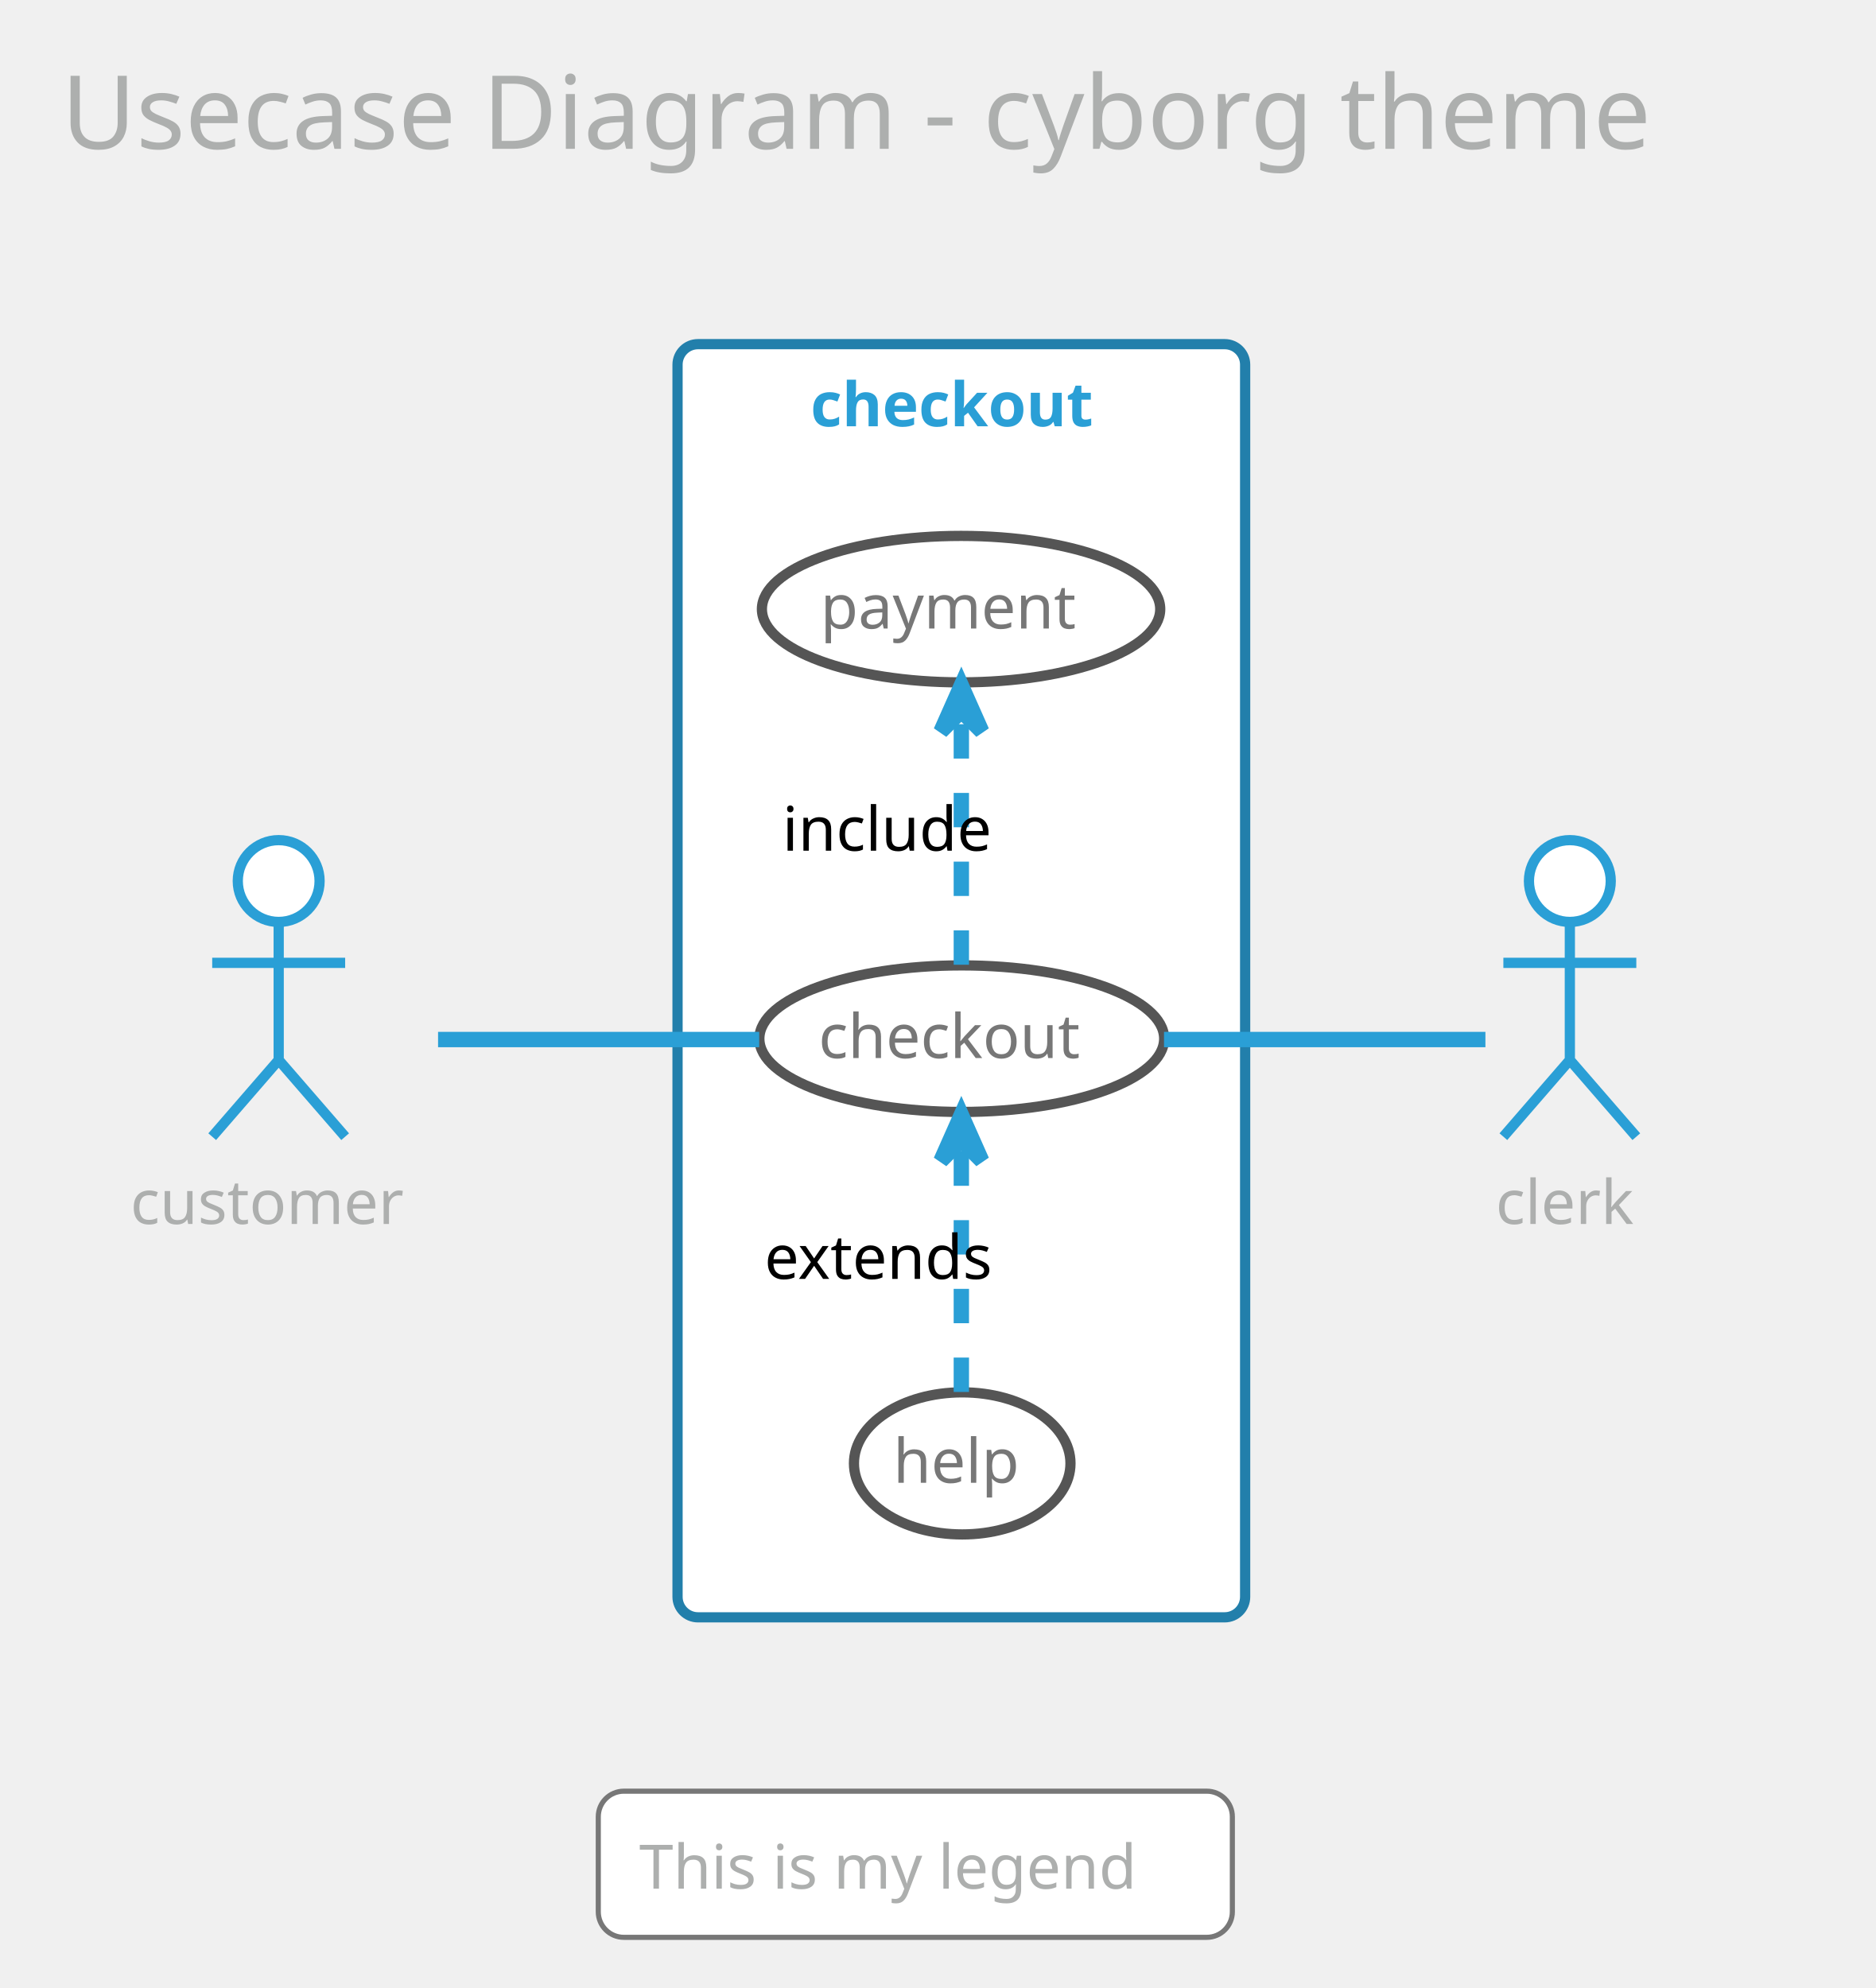
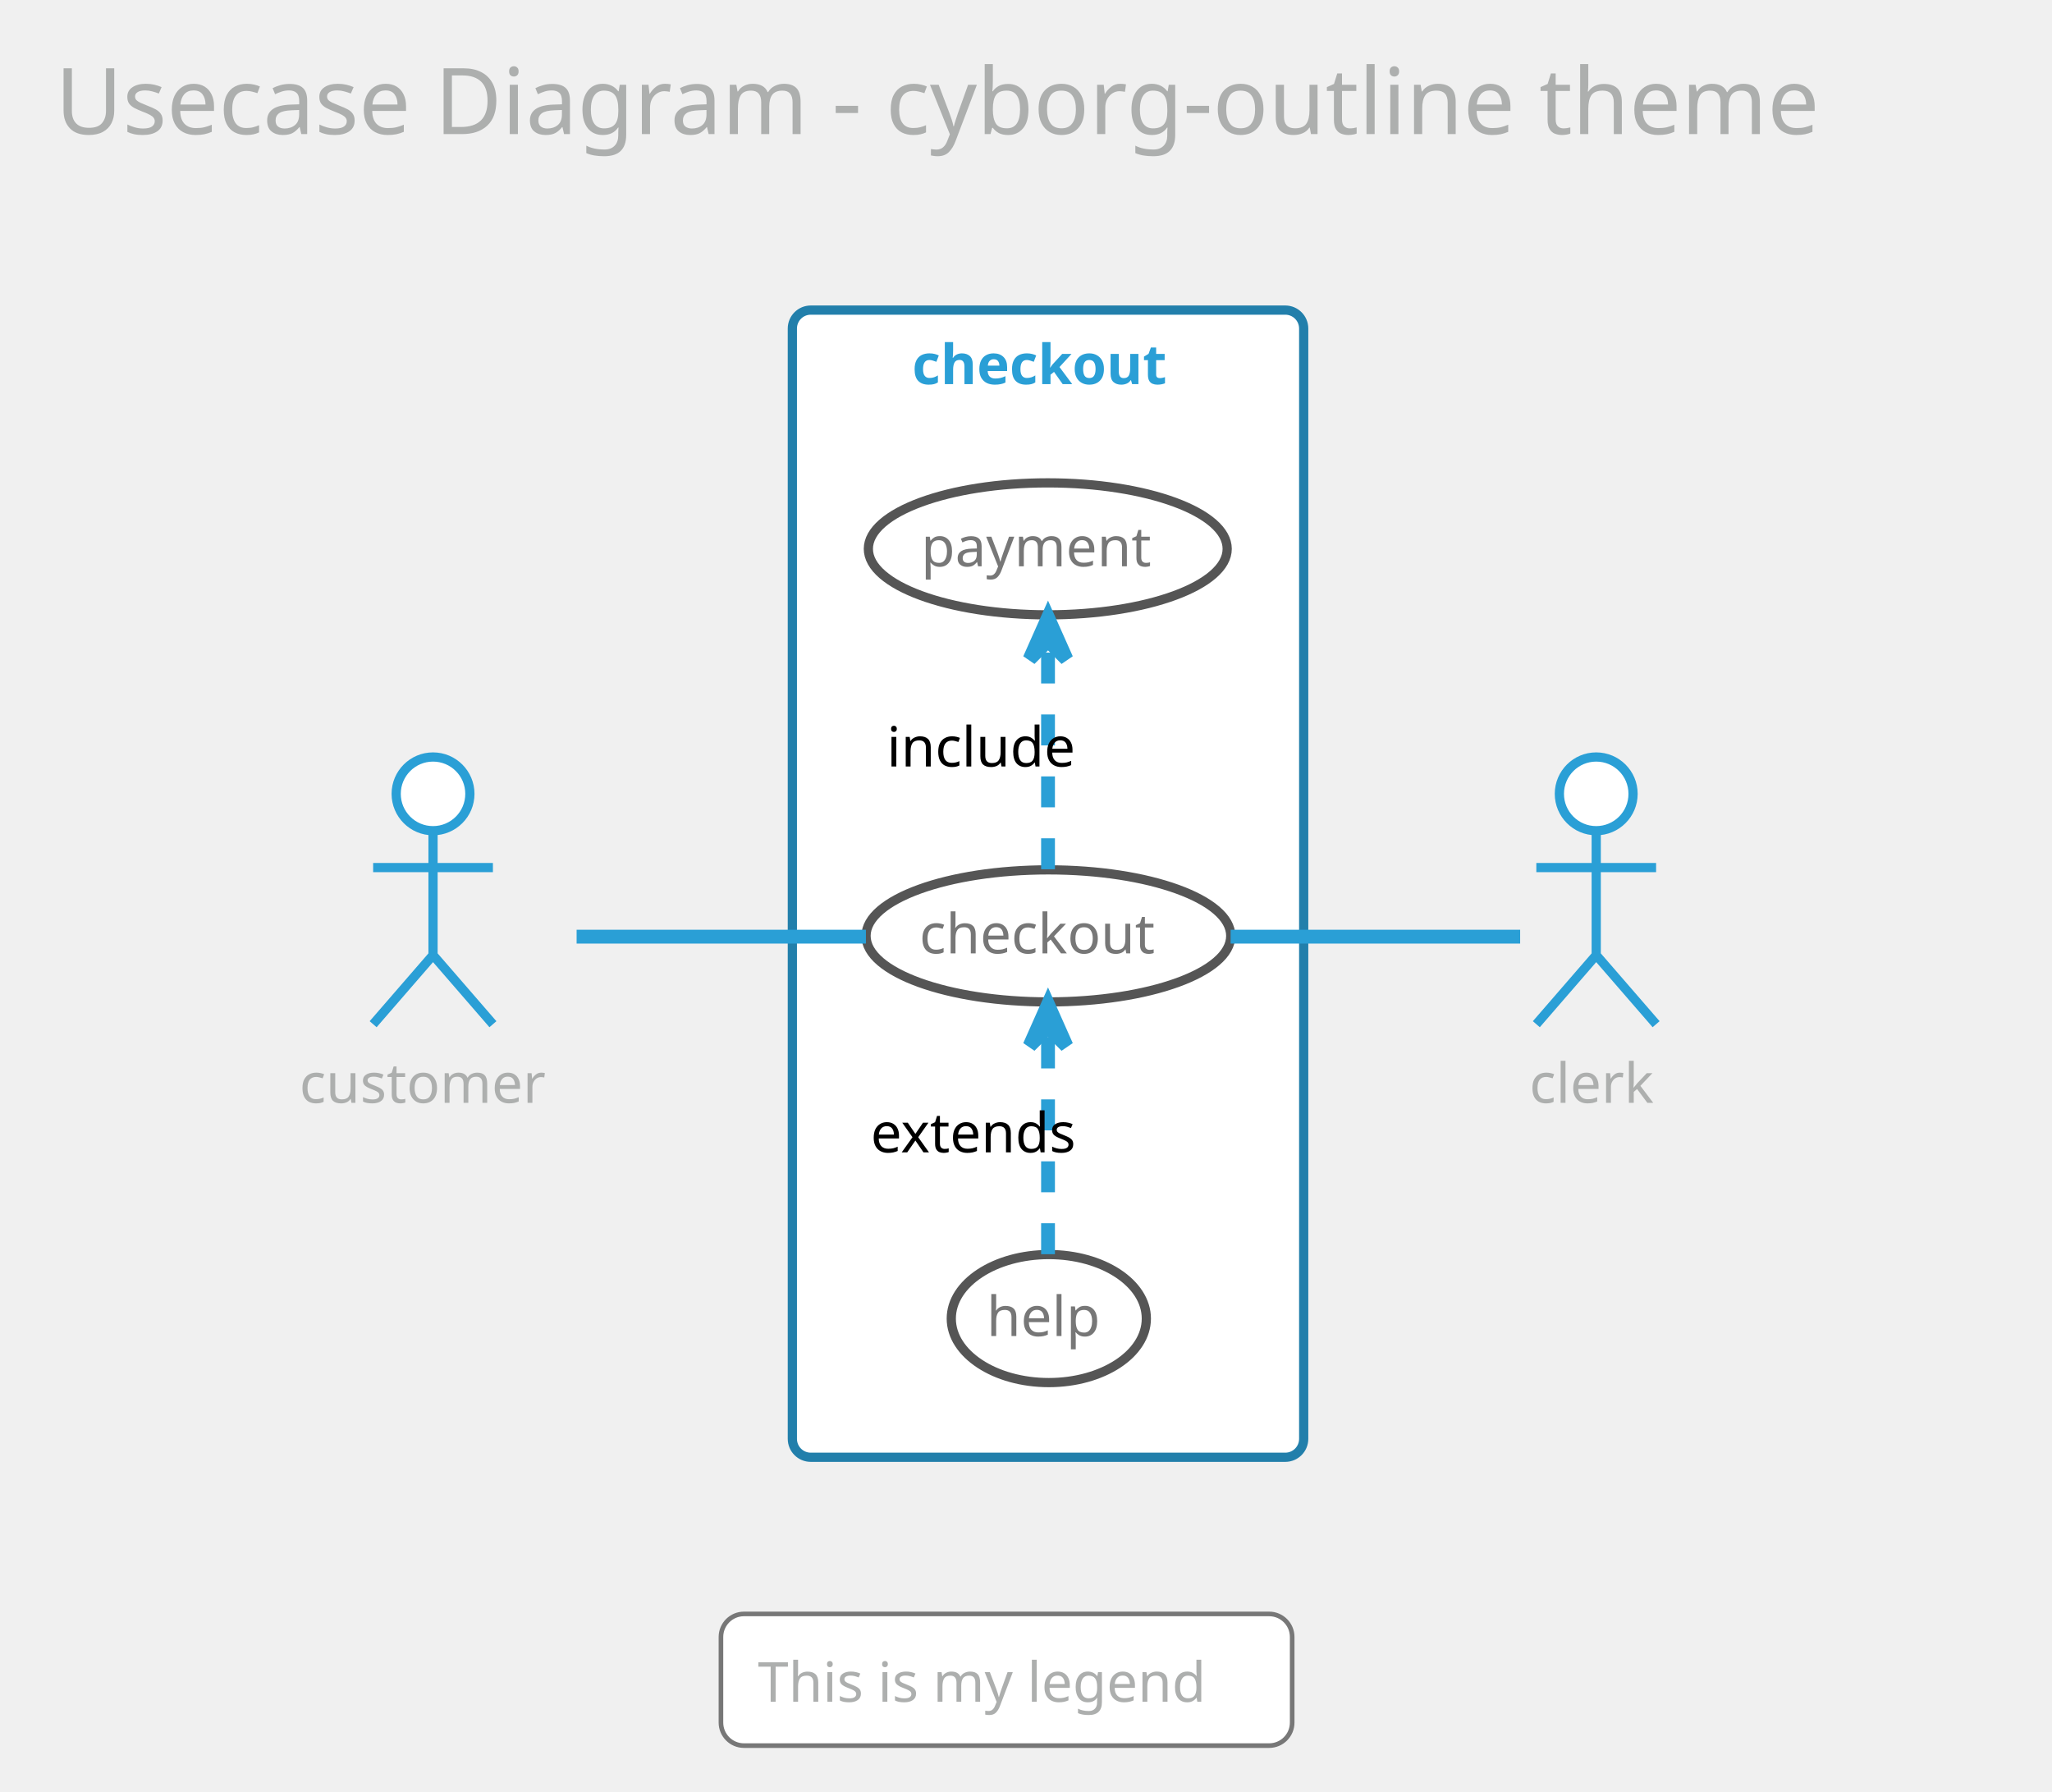
- <svg xmlns="http://www.w3.org/2000/svg" contentScriptType="application/ecmascript" contentStyleType="text/css" height="405.208px" preserveAspectRatio="none" style="width:382px;height:405px;" version="1.1" viewBox="0 0 382 405" width="382.292px" zoomAndPan="magnify">
+ <svg xmlns="http://www.w3.org/2000/svg" contentScriptType="application/ecmascript" contentStyleType="text/css" height="405.208px" preserveAspectRatio="none" style="width:464px;height:405px;" version="1.1" viewBox="0 0 464 405" width="464.583px" zoomAndPan="magnify">
  <defs />
  <g>
-     <rect fill="none" height="39.903" rx="4.167" ry="4.167" style="stroke: none; stroke-width: 1.042;" width="368.75" x="2.083" y="2.083" />
-     <text fill="#ADAFAE" font-family="Verdana" font-size="20.833" lengthAdjust="spacingAndGlyphs" textLength="347.917" x="12.5" y="30.32">Usecase Diagram - cyborg theme</text>
-     <rect fill="#FFFFFF" height="259.375" rx="4.167" ry="4.167" style="stroke: #227FAB; stroke-width: 2.083;" width="115.625" x="138.021" y="70.111" />
-     <text fill="#2A9FD6" font-family="Verdana" font-size="12.5" font-weight="bold" lengthAdjust="spacingAndGlyphs" textLength="61.458" x="165.104" y="86.845">checkout</text>
-     <ellipse cx="195.919" cy="211.601" fill="#FFFFFF" rx="41.232" ry="14.928" style="stroke: #555555; stroke-width: 2.083;" />
-     <text fill="#777777" font-family="Verdana" font-size="12.5" lengthAdjust="spacingAndGlyphs" textLength="58.333" x="166.752" y="215.551">checkout</text>
-     <ellipse cx="195.778" cy="124.093" fill="#FFFFFF" rx="40.57" ry="14.919" style="stroke: #555555; stroke-width: 2.083;" />
-     <text fill="#777777" font-family="Verdana" font-size="12.5" lengthAdjust="spacingAndGlyphs" textLength="57.292" x="167.132" y="128.043">payment</text>
-     <ellipse cx="196.012" cy="298.125" fill="#FFFFFF" rx="22.054" ry="14.473" style="stroke: #555555; stroke-width: 2.083;" />
-     <text fill="#777777" font-family="Verdana" font-size="12.5" lengthAdjust="spacingAndGlyphs" textLength="28.125" x="181.95" y="302.075">help</text>
-     <ellipse cx="56.771" cy="179.486" fill="#FFFFFF" rx="8.333" ry="8.333" style="stroke: #2A9FD6; stroke-width: 2.083;" />
-     <path d="M56.771,187.819 L56.771,215.944 M43.229,196.153 L70.312,196.153 M56.771,215.944 L43.229,231.569 M56.771,215.944 L70.312,231.569 " fill="none" style="stroke: #2A9FD6; stroke-width: 2.083;" />
-     <text fill="#ADAFAE" font-family="Verdana" font-size="12.5" lengthAdjust="spacingAndGlyphs" textLength="60.417" x="26.562" y="249.345">customer</text>
-     <ellipse cx="319.792" cy="179.486" fill="#FFFFFF" rx="8.333" ry="8.333" style="stroke: #2A9FD6; stroke-width: 2.083;" />
-     <path d="M319.792,187.819 L319.792,215.944 M306.25,196.153 L333.333,196.153 M319.792,215.944 L306.25,231.569 M319.792,215.944 L333.333,231.569 " fill="none" style="stroke: #2A9FD6; stroke-width: 2.083;" />
-     <text fill="#ADAFAE" font-family="Verdana" font-size="12.5" lengthAdjust="spacingAndGlyphs" textLength="30.208" x="304.688" y="249.345">clerk</text>
-     <path d="M89.238,211.778 C108.669,211.778 133.795,211.778 154.658,211.778 " fill="none" id="customer-checkout" style="stroke: #2A9FD6; stroke-width: 3.125;" />
-     <path d="M195.833,196.536 C195.833,182.321 195.833,160.99 195.833,145.187 " fill="none" id="checkout-payment" style="stroke: #2A9FD6; stroke-width: 3.125; stroke-dasharray: 7.0,7.0;" />
-     <polygon fill="#2A9FD6" points="195.833,139.638,191.667,149.013,195.833,144.846,200,149.013,195.833,139.638" style="stroke: #2A9FD6; stroke-width: 3.125;" />
-     <text fill="#000000" font-family="Verdana" font-size="12.5" lengthAdjust="spacingAndGlyphs" textLength="45.833" x="159.375" y="173.303">include</text>
-     <path d="M195.833,283.57 C195.833,269.582 195.833,248.371 195.833,232.629 " fill="none" id="help-checkout" style="stroke: #2A9FD6; stroke-width: 3.125; stroke-dasharray: 7.0,7.0;" />
-     <polygon fill="#2A9FD6" points="195.833,227.1,191.667,236.475,195.833,232.308,200,236.475,195.833,227.1" style="stroke: #2A9FD6; stroke-width: 3.125;" />
-     <text fill="#000000" font-family="Verdana" font-size="12.5" lengthAdjust="spacingAndGlyphs" textLength="53.125" x="155.729" y="260.543">extends</text>
-     <path d="M237.119,211.778 C259.445,211.778 285.976,211.778 302.593,211.778 " fill="none" id="checkout-clerk" style="stroke: #2A9FD6; stroke-width: 3.125;" />
-     <rect fill="#FFFFFF" height="29.775" rx="5.208" ry="5.208" style="stroke: #777777; stroke-width: 1.042;" width="129.167" x="121.875" y="364.903" />
-     <text fill="#ADAFAE" font-family="Verdana" font-size="12.5" lengthAdjust="spacingAndGlyphs" textLength="112.5" x="130.208" y="384.762">This is my legend</text>
+     <rect fill="none" height="39.903" rx="4.167" ry="4.167" style="stroke: none; stroke-width: 1.042;" width="451.042" x="2.083" y="2.083" />
+     <text fill="#ADAFAE" font-family="Verdana" font-size="20.833" lengthAdjust="spacingAndGlyphs" textLength="430.208" x="12.5" y="30.32">Usecase Diagram - cyborg-outline theme</text>
+     <rect fill="#FFFFFF" height="259.375" rx="4.167" ry="4.167" style="stroke: #227FAB; stroke-width: 2.083;" width="115.625" x="179.167" y="70.111" />
+     <text fill="#2A9FD6" font-family="Verdana" font-size="12.5" font-weight="bold" lengthAdjust="spacingAndGlyphs" textLength="61.458" x="206.25" y="86.845">checkout</text>
+     <ellipse cx="237.065" cy="211.601" fill="#FFFFFF" rx="41.232" ry="14.928" style="stroke: #555555; stroke-width: 2.083;" />
+     <text fill="#777777" font-family="Verdana" font-size="12.5" lengthAdjust="spacingAndGlyphs" textLength="58.333" x="207.898" y="215.551">checkout</text>
+     <ellipse cx="236.924" cy="124.093" fill="#FFFFFF" rx="40.57" ry="14.919" style="stroke: #555555; stroke-width: 2.083;" />
+     <text fill="#777777" font-family="Verdana" font-size="12.5" lengthAdjust="spacingAndGlyphs" textLength="57.292" x="208.278" y="128.043">payment</text>
+     <ellipse cx="237.158" cy="298.125" fill="#FFFFFF" rx="22.054" ry="14.473" style="stroke: #555555; stroke-width: 2.083;" />
+     <text fill="#777777" font-family="Verdana" font-size="12.5" lengthAdjust="spacingAndGlyphs" textLength="28.125" x="223.095" y="302.075">help</text>
+     <ellipse cx="97.917" cy="179.486" fill="#FFFFFF" rx="8.333" ry="8.333" style="stroke: #2A9FD6; stroke-width: 2.083;" />
+     <path d="M97.917,187.819 L97.917,215.944 M84.375,196.153 L111.458,196.153 M97.917,215.944 L84.375,231.569 M97.917,215.944 L111.458,231.569 " fill="none" style="stroke: #2A9FD6; stroke-width: 2.083;" />
+     <text fill="#ADAFAE" font-family="Verdana" font-size="12.5" lengthAdjust="spacingAndGlyphs" textLength="60.417" x="67.708" y="249.345">customer</text>
+     <ellipse cx="360.938" cy="179.486" fill="#FFFFFF" rx="8.333" ry="8.333" style="stroke: #2A9FD6; stroke-width: 2.083;" />
+     <path d="M360.938,187.819 L360.938,215.944 M347.396,196.153 L374.479,196.153 M360.938,215.944 L347.396,231.569 M360.938,215.944 L374.479,231.569 " fill="none" style="stroke: #2A9FD6; stroke-width: 2.083;" />
+     <text fill="#ADAFAE" font-family="Verdana" font-size="12.5" lengthAdjust="spacingAndGlyphs" textLength="30.208" x="345.833" y="249.345">clerk</text>
+     <path d="M130.384,211.778 C149.815,211.778 174.941,211.778 195.804,211.778 " fill="none" id="customer-checkout" style="stroke: #2A9FD6; stroke-width: 3.125;" />
+     <path d="M236.979,196.536 C236.979,182.321 236.979,160.99 236.979,145.187 " fill="none" id="checkout-payment" style="stroke: #2A9FD6; stroke-width: 3.125; stroke-dasharray: 7.0,7.0;" />
+     <polygon fill="#2A9FD6" points="236.979,139.638,232.812,149.013,236.979,144.846,241.146,149.013,236.979,139.638" style="stroke: #2A9FD6; stroke-width: 3.125;" />
+     <text fill="#000000" font-family="Verdana" font-size="12.5" lengthAdjust="spacingAndGlyphs" textLength="45.833" x="200.521" y="173.303">include</text>
+     <path d="M236.979,283.57 C236.979,269.582 236.979,248.371 236.979,232.629 " fill="none" id="help-checkout" style="stroke: #2A9FD6; stroke-width: 3.125; stroke-dasharray: 7.0,7.0;" />
+     <polygon fill="#2A9FD6" points="236.979,227.1,232.812,236.475,236.979,232.308,241.146,236.475,236.979,227.1" style="stroke: #2A9FD6; stroke-width: 3.125;" />
+     <text fill="#000000" font-family="Verdana" font-size="12.5" lengthAdjust="spacingAndGlyphs" textLength="53.125" x="196.875" y="260.543">extends</text>
+     <path d="M278.265,211.778 C300.591,211.778 327.122,211.778 343.738,211.778 " fill="none" id="checkout-clerk" style="stroke: #2A9FD6; stroke-width: 3.125;" />
+     <rect fill="#FFFFFF" height="29.775" rx="5.208" ry="5.208" style="stroke: #777777; stroke-width: 1.042;" width="129.167" x="163.021" y="364.903" />
+     <text fill="#ADAFAE" font-family="Verdana" font-size="12.5" lengthAdjust="spacingAndGlyphs" textLength="112.5" x="171.354" y="384.762">This is my legend</text>
  </g>
</svg>
